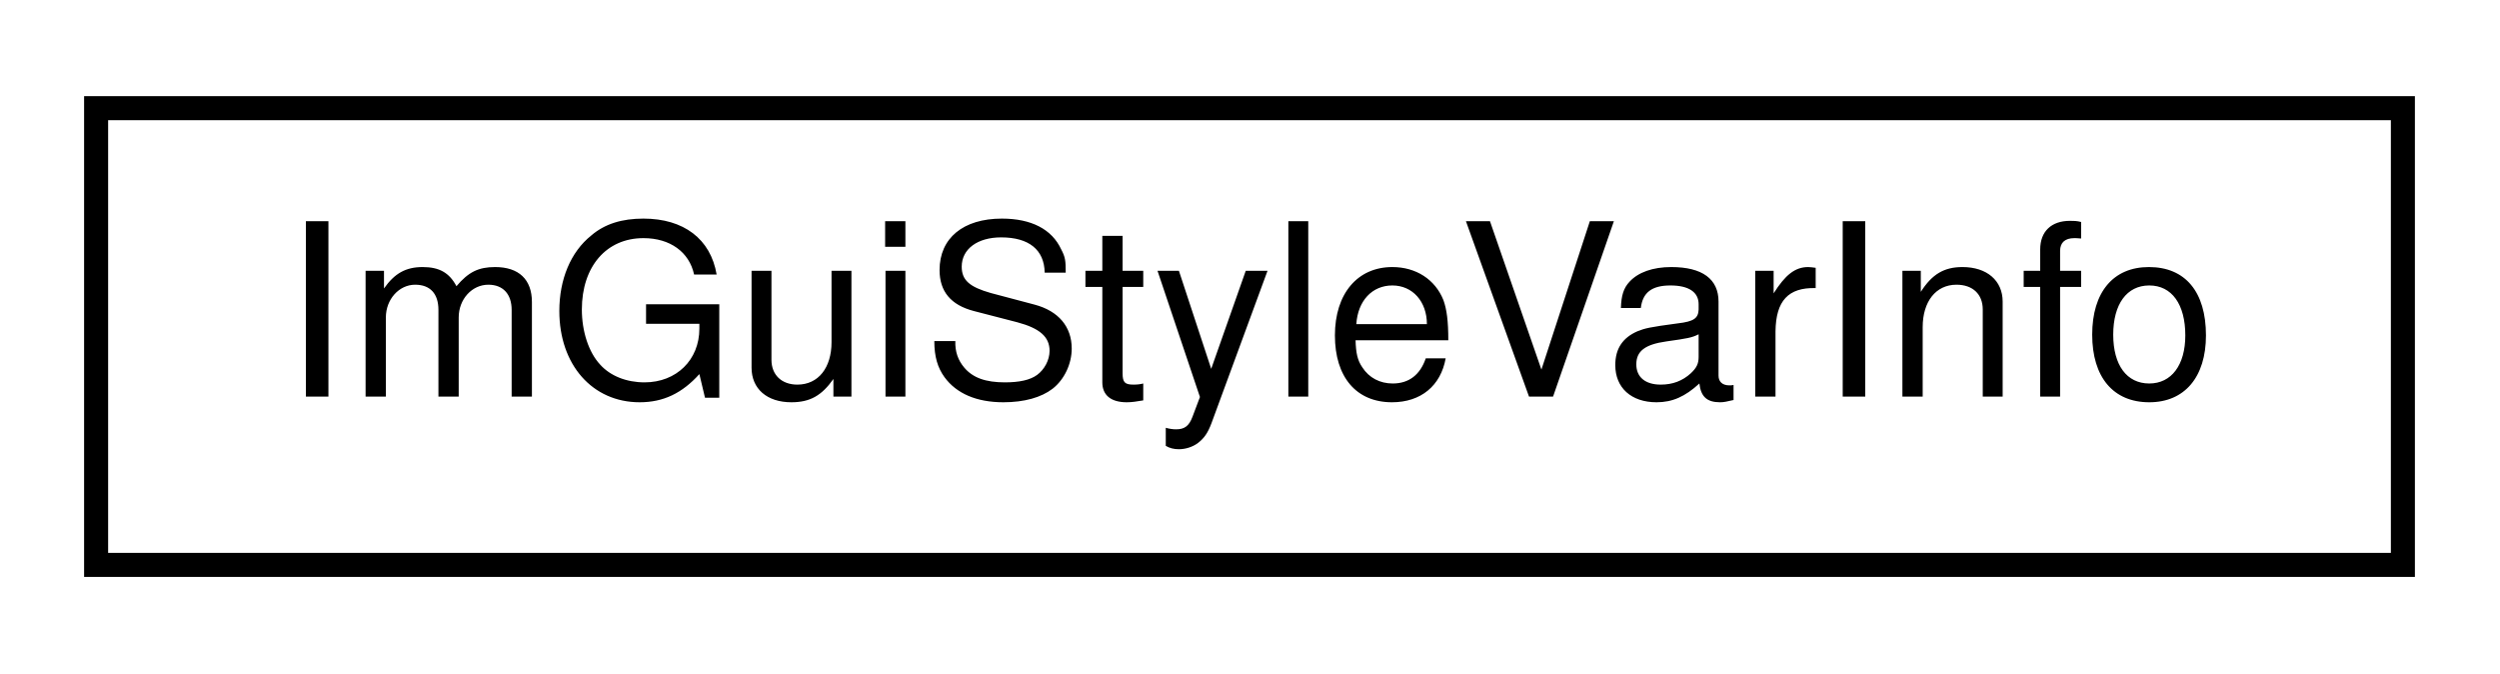
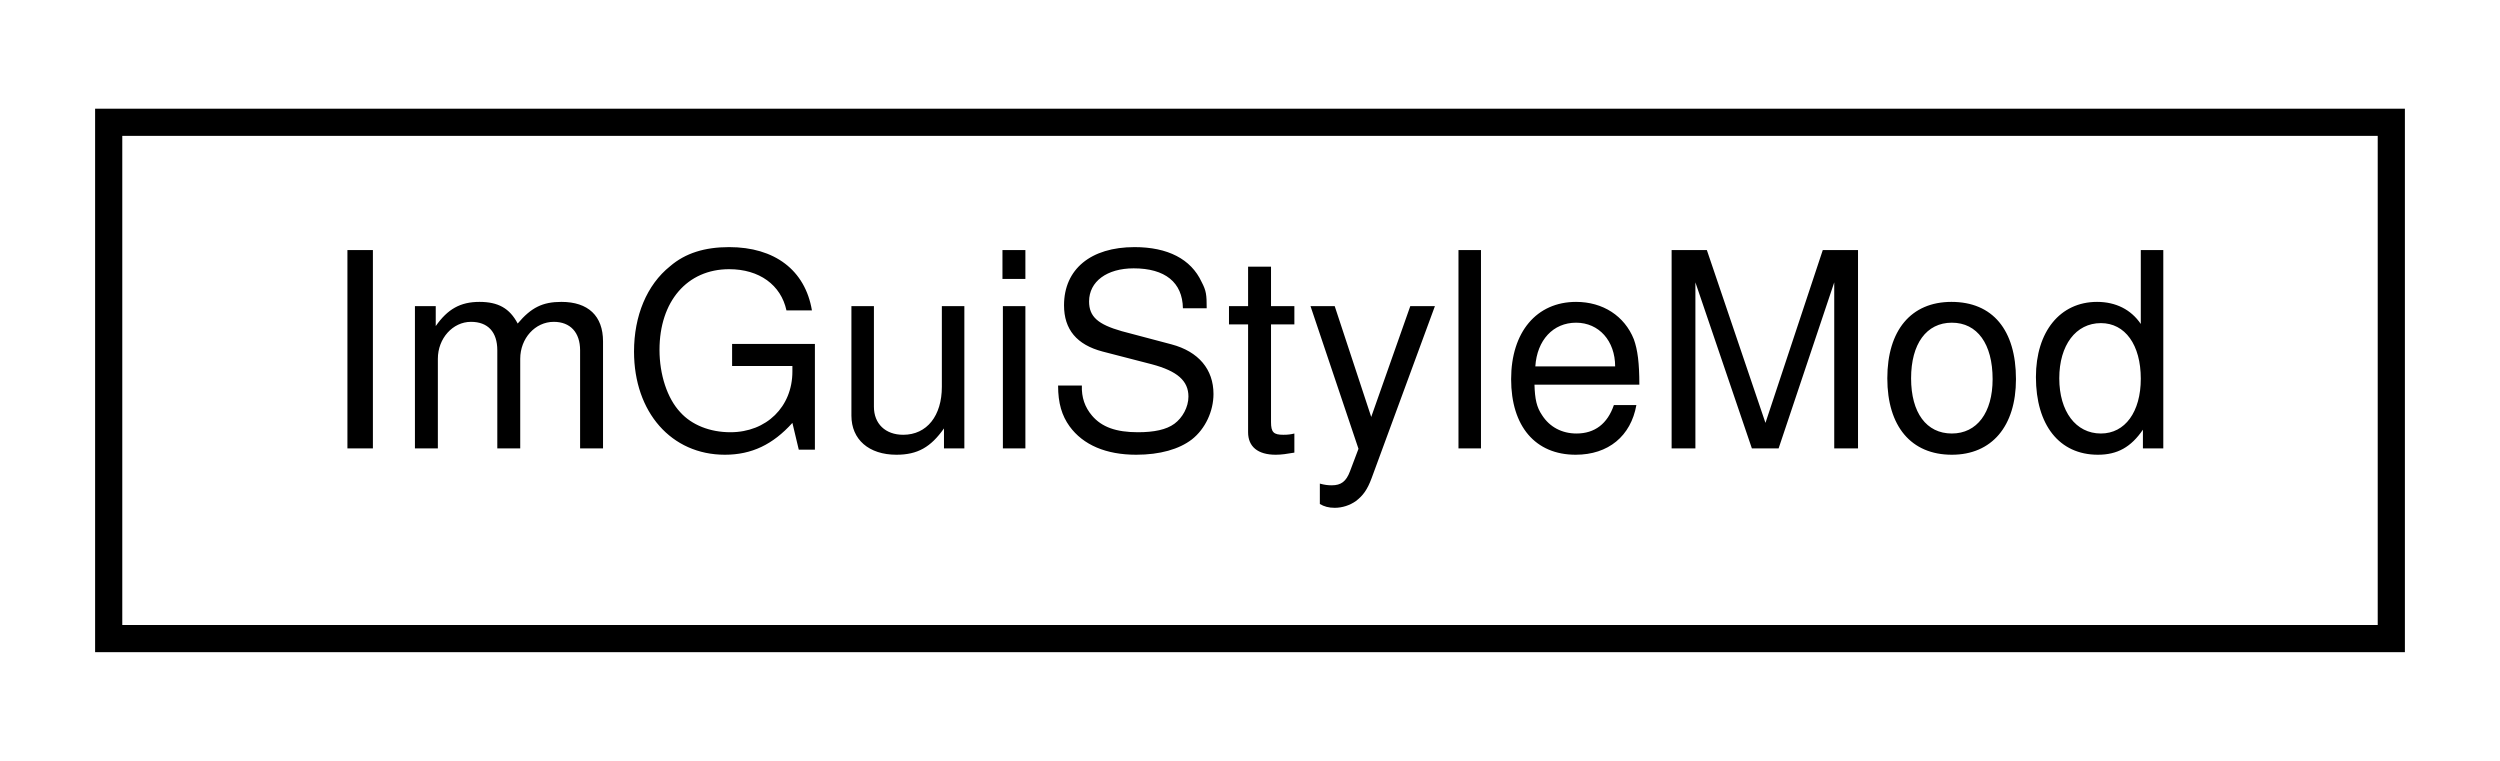
- <svg xmlns="http://www.w3.org/2000/svg" xmlns:xlink="http://www.w3.org/1999/xlink" width="104pt" height="28pt" viewBox="0.00 0.00 104.00 28.00">
+ <svg xmlns="http://www.w3.org/2000/svg" xmlns:xlink="http://www.w3.org/1999/xlink" width="92pt" height="28pt" viewBox="0.00 0.00 92.00 28.00">
  <g id="graph0" class="graph" transform="scale(1 1) rotate(0) translate(4 24)">
    <g id="node1" class="node">
      <g id="a_node1">
-         <a xlink:href="structImGuiStyleVarInfo.html" target="_top" xlink:title="ImGuiStyleVarInfo">
-           <polygon fill="none" stroke="#000000" points="0,-.5 0,-19.5 96,-19.5 96,-.5 0,-.5" />
-           <text text-anchor="middle" x="48" y="-7.5" font-family="Helvetica,sans-Serif" font-size="10.00" fill="#000000">ImGuiStyleVarInfo</text>
+         <a xlink:href="structImGuiStyleMod.html" target="_top" xlink:title="ImGuiStyleMod">
+           <polygon fill="none" stroke="#000000" points="0,-.5 0,-19.5 84,-19.5 84,-.5 0,-.5" />
+           <text text-anchor="middle" x="42" y="-7.5" font-family="Helvetica,sans-Serif" font-size="10.00" fill="#000000">ImGuiStyleMod</text>
        </a>
      </g>
    </g>
  </g>
</svg>
